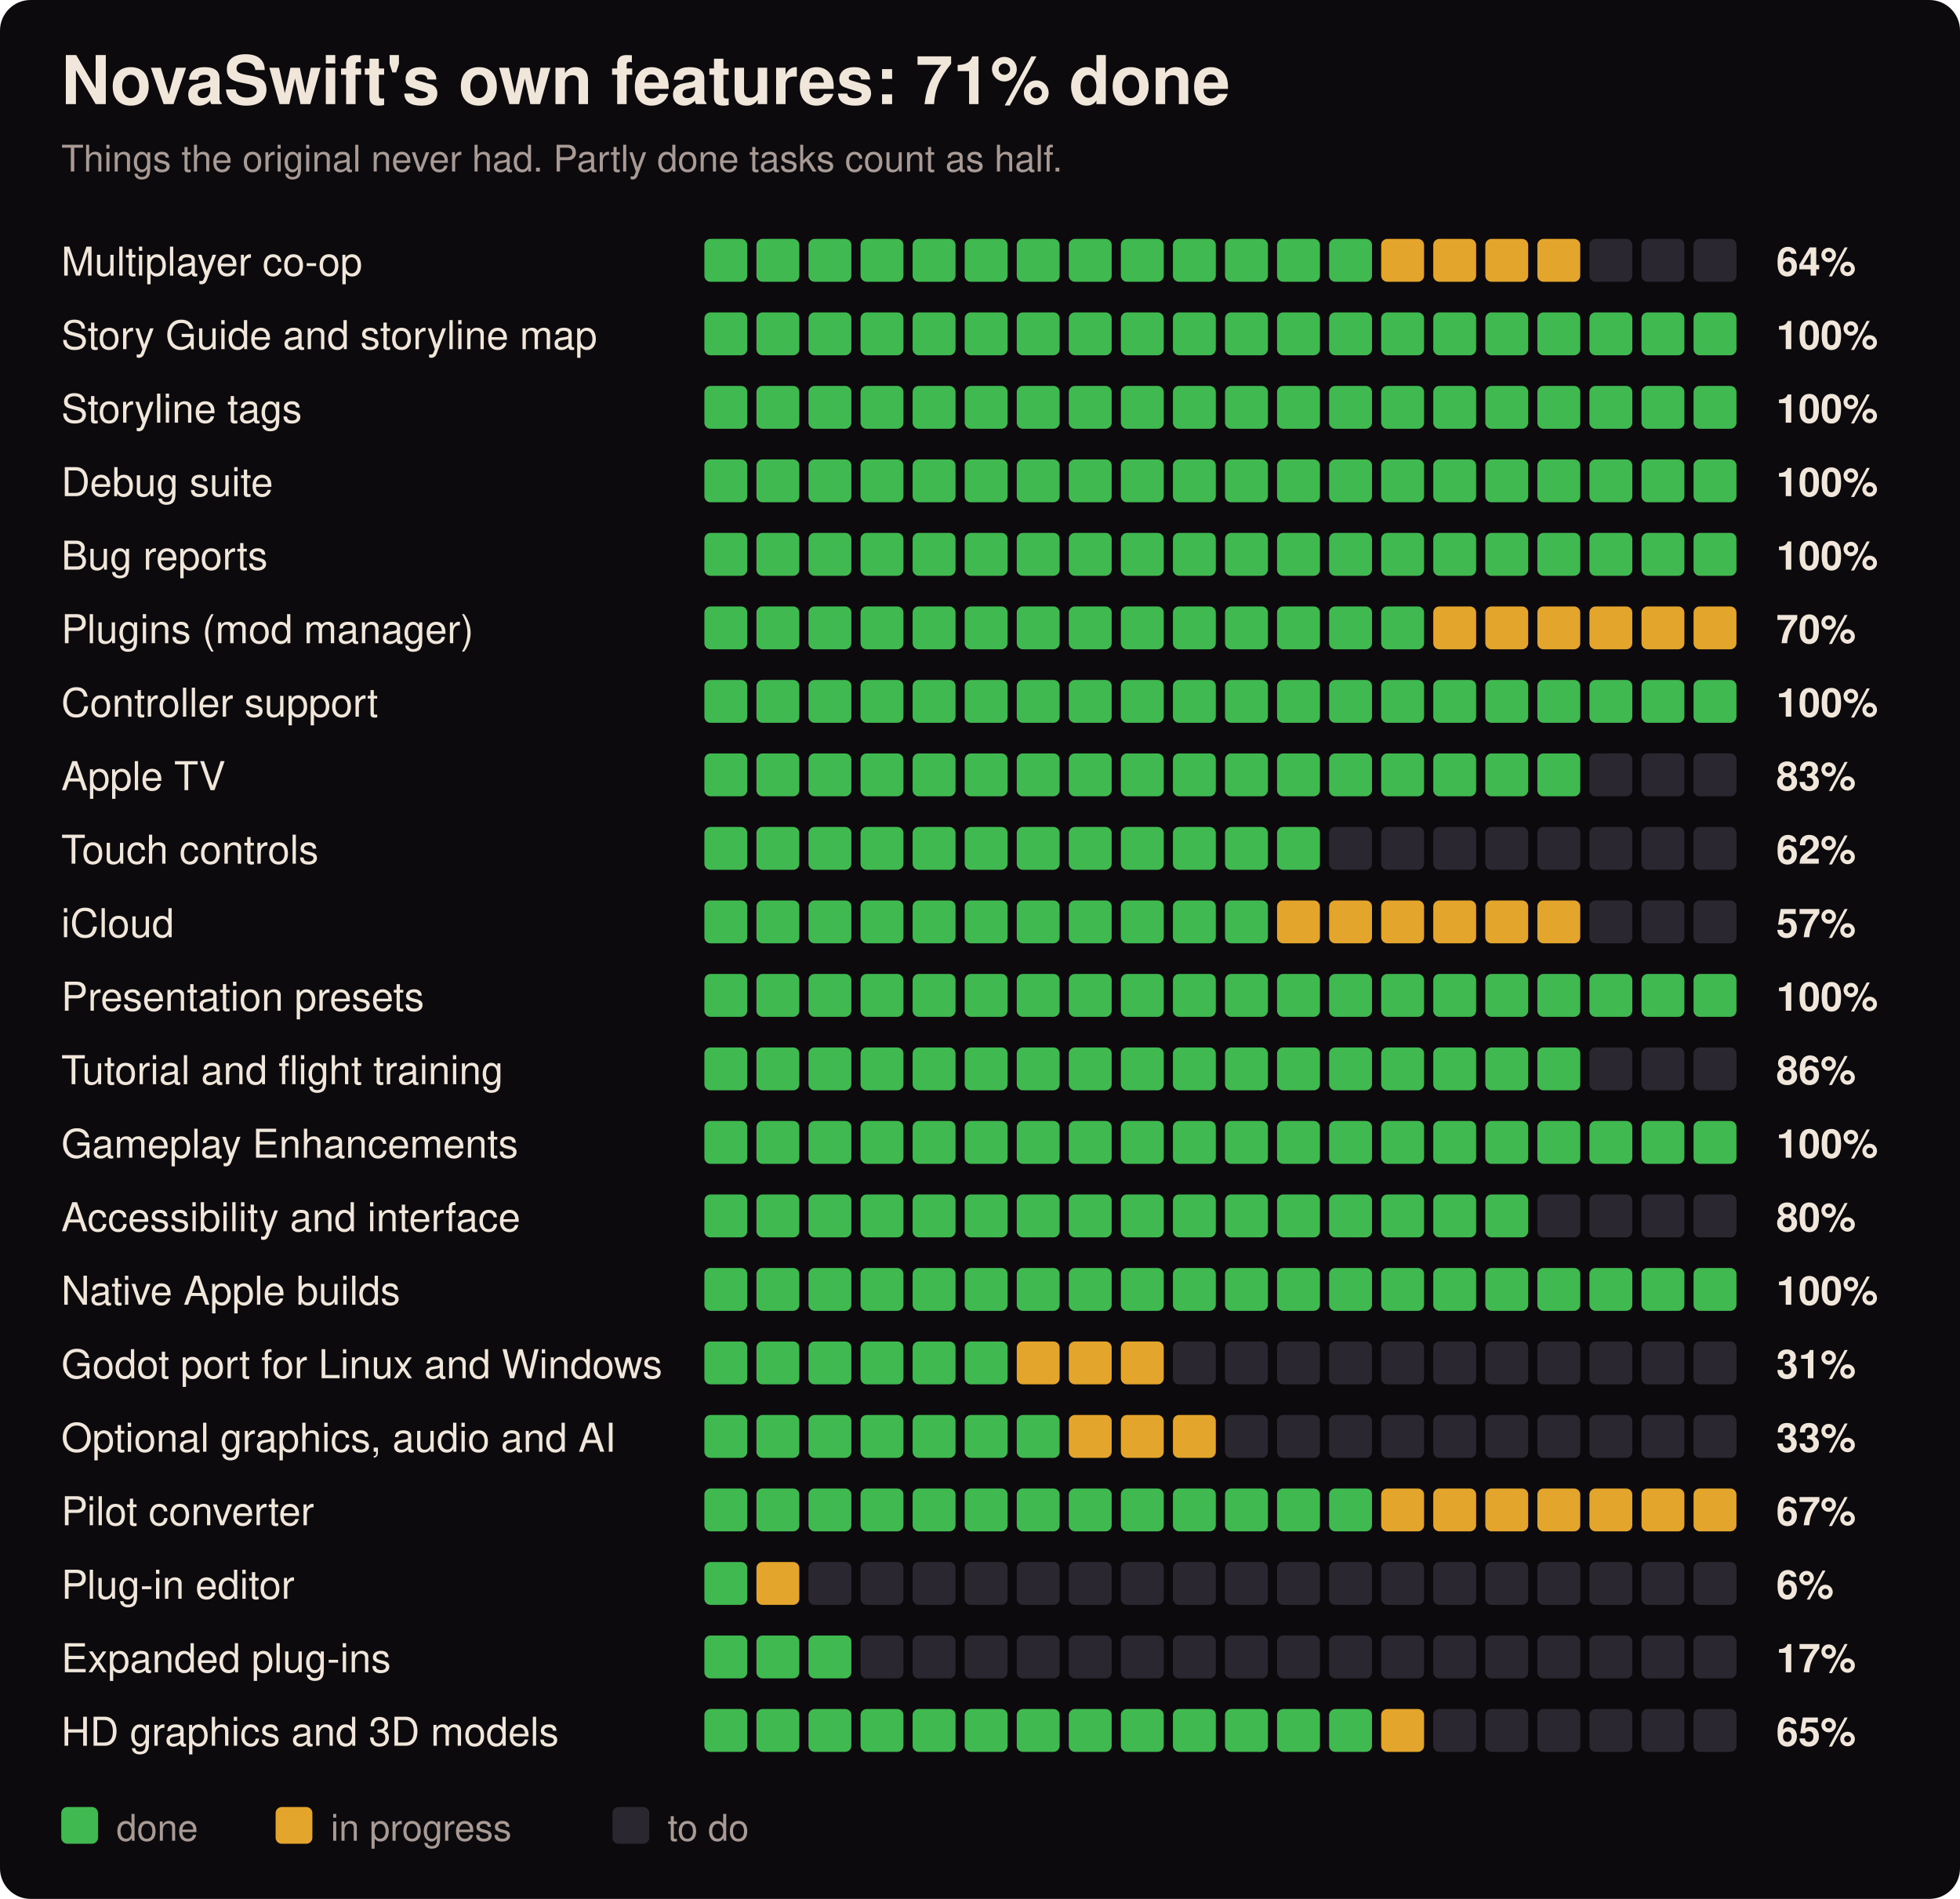
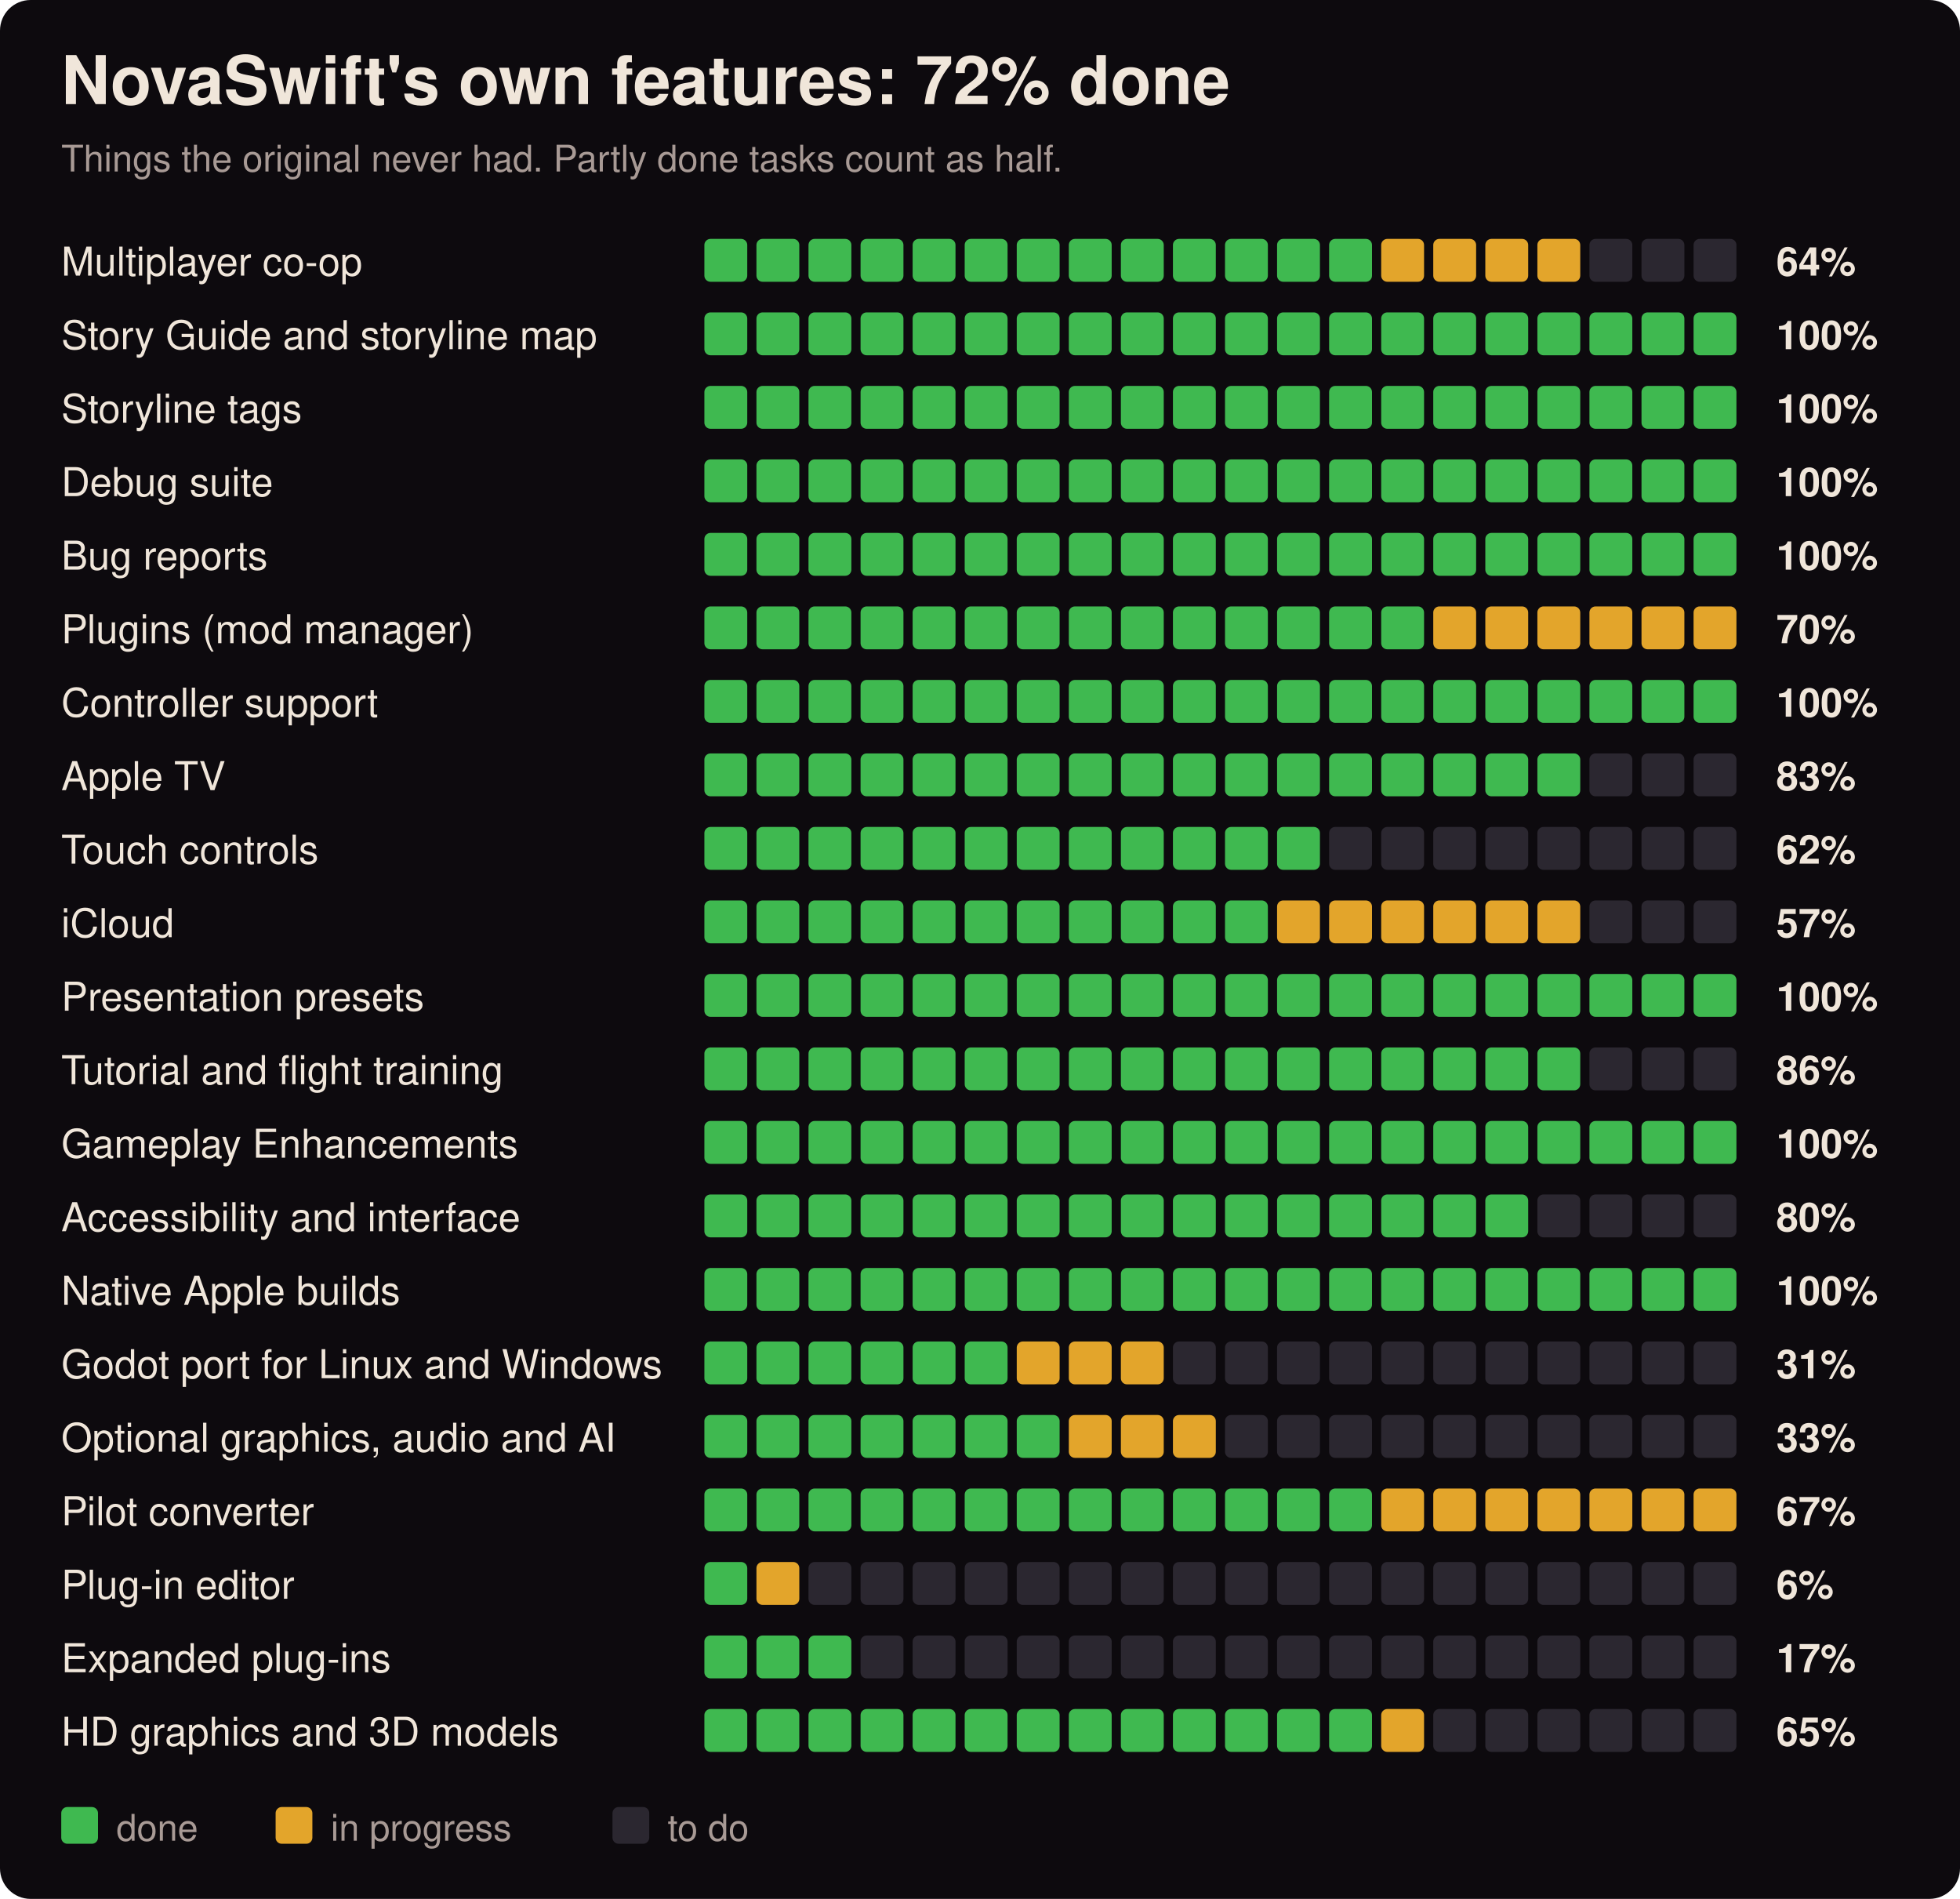
<svg xmlns="http://www.w3.org/2000/svg" width="640" height="620" viewBox="0 0 640 620" font-family="-apple-system, Segoe UI, Helvetica, Arial, sans-serif">
  <style>.hl{font-size:22px;font-weight:700;fill:#f0e6da}.sb{font-size:12px;fill:#a89a95}.nm{font-size:13px;fill:#f0e6da}.pc{font-size:13px;font-weight:600;fill:#f0e6da}</style>
  <rect width="640" height="620" rx="10" fill="#0d0a0e" />
-   <text x="20" y="34" class="hl">NovaSwift's own features: 71% done</text>
+   <text x="20" y="34" class="hl">NovaSwift's own features: 72% done</text>
  <text x="20" y="56" class="sb">Things the original never had. Partly done tasks count as half.</text>
  <text x="20" y="90" class="nm">Multiplayer co-op</text>
  <rect x="230" y="78" width="14" height="14" rx="2" fill="#3fb950" />
  <rect x="247" y="78" width="14" height="14" rx="2" fill="#3fb950" />
  <rect x="264" y="78" width="14" height="14" rx="2" fill="#3fb950" />
  <rect x="281" y="78" width="14" height="14" rx="2" fill="#3fb950" />
  <rect x="298" y="78" width="14" height="14" rx="2" fill="#3fb950" />
  <rect x="315" y="78" width="14" height="14" rx="2" fill="#3fb950" />
  <rect x="332" y="78" width="14" height="14" rx="2" fill="#3fb950" />
  <rect x="349" y="78" width="14" height="14" rx="2" fill="#3fb950" />
  <rect x="366" y="78" width="14" height="14" rx="2" fill="#3fb950" />
  <rect x="383" y="78" width="14" height="14" rx="2" fill="#3fb950" />
  <rect x="400" y="78" width="14" height="14" rx="2" fill="#3fb950" />
  <rect x="417" y="78" width="14" height="14" rx="2" fill="#3fb950" />
  <rect x="434" y="78" width="14" height="14" rx="2" fill="#3fb950" />
  <rect x="451" y="78" width="14" height="14" rx="2" fill="#e3a52b" />
  <rect x="468" y="78" width="14" height="14" rx="2" fill="#e3a52b" />
  <rect x="485" y="78" width="14" height="14" rx="2" fill="#e3a52b" />
  <rect x="502" y="78" width="14" height="14" rx="2" fill="#e3a52b" />
  <rect x="519" y="78" width="14" height="14" rx="2" fill="#2b2730" />
  <rect x="536" y="78" width="14" height="14" rx="2" fill="#2b2730" />
  <rect x="553" y="78" width="14" height="14" rx="2" fill="#2b2730" />
  <text x="580" y="90" class="pc">64%</text>
  <text x="20" y="114" class="nm">Story Guide and storyline map</text>
  <rect x="230" y="102" width="14" height="14" rx="2" fill="#3fb950" />
  <rect x="247" y="102" width="14" height="14" rx="2" fill="#3fb950" />
  <rect x="264" y="102" width="14" height="14" rx="2" fill="#3fb950" />
  <rect x="281" y="102" width="14" height="14" rx="2" fill="#3fb950" />
  <rect x="298" y="102" width="14" height="14" rx="2" fill="#3fb950" />
  <rect x="315" y="102" width="14" height="14" rx="2" fill="#3fb950" />
  <rect x="332" y="102" width="14" height="14" rx="2" fill="#3fb950" />
  <rect x="349" y="102" width="14" height="14" rx="2" fill="#3fb950" />
  <rect x="366" y="102" width="14" height="14" rx="2" fill="#3fb950" />
  <rect x="383" y="102" width="14" height="14" rx="2" fill="#3fb950" />
  <rect x="400" y="102" width="14" height="14" rx="2" fill="#3fb950" />
  <rect x="417" y="102" width="14" height="14" rx="2" fill="#3fb950" />
  <rect x="434" y="102" width="14" height="14" rx="2" fill="#3fb950" />
  <rect x="451" y="102" width="14" height="14" rx="2" fill="#3fb950" />
  <rect x="468" y="102" width="14" height="14" rx="2" fill="#3fb950" />
  <rect x="485" y="102" width="14" height="14" rx="2" fill="#3fb950" />
  <rect x="502" y="102" width="14" height="14" rx="2" fill="#3fb950" />
  <rect x="519" y="102" width="14" height="14" rx="2" fill="#3fb950" />
  <rect x="536" y="102" width="14" height="14" rx="2" fill="#3fb950" />
  <rect x="553" y="102" width="14" height="14" rx="2" fill="#3fb950" />
  <text x="580" y="114" class="pc">100%</text>
  <text x="20" y="138" class="nm">Storyline tags</text>
  <rect x="230" y="126" width="14" height="14" rx="2" fill="#3fb950" />
  <rect x="247" y="126" width="14" height="14" rx="2" fill="#3fb950" />
  <rect x="264" y="126" width="14" height="14" rx="2" fill="#3fb950" />
  <rect x="281" y="126" width="14" height="14" rx="2" fill="#3fb950" />
  <rect x="298" y="126" width="14" height="14" rx="2" fill="#3fb950" />
  <rect x="315" y="126" width="14" height="14" rx="2" fill="#3fb950" />
  <rect x="332" y="126" width="14" height="14" rx="2" fill="#3fb950" />
  <rect x="349" y="126" width="14" height="14" rx="2" fill="#3fb950" />
  <rect x="366" y="126" width="14" height="14" rx="2" fill="#3fb950" />
  <rect x="383" y="126" width="14" height="14" rx="2" fill="#3fb950" />
  <rect x="400" y="126" width="14" height="14" rx="2" fill="#3fb950" />
  <rect x="417" y="126" width="14" height="14" rx="2" fill="#3fb950" />
  <rect x="434" y="126" width="14" height="14" rx="2" fill="#3fb950" />
  <rect x="451" y="126" width="14" height="14" rx="2" fill="#3fb950" />
  <rect x="468" y="126" width="14" height="14" rx="2" fill="#3fb950" />
  <rect x="485" y="126" width="14" height="14" rx="2" fill="#3fb950" />
  <rect x="502" y="126" width="14" height="14" rx="2" fill="#3fb950" />
  <rect x="519" y="126" width="14" height="14" rx="2" fill="#3fb950" />
  <rect x="536" y="126" width="14" height="14" rx="2" fill="#3fb950" />
  <rect x="553" y="126" width="14" height="14" rx="2" fill="#3fb950" />
  <text x="580" y="138" class="pc">100%</text>
  <text x="20" y="162" class="nm">Debug suite</text>
  <rect x="230" y="150" width="14" height="14" rx="2" fill="#3fb950" />
  <rect x="247" y="150" width="14" height="14" rx="2" fill="#3fb950" />
  <rect x="264" y="150" width="14" height="14" rx="2" fill="#3fb950" />
  <rect x="281" y="150" width="14" height="14" rx="2" fill="#3fb950" />
  <rect x="298" y="150" width="14" height="14" rx="2" fill="#3fb950" />
  <rect x="315" y="150" width="14" height="14" rx="2" fill="#3fb950" />
  <rect x="332" y="150" width="14" height="14" rx="2" fill="#3fb950" />
  <rect x="349" y="150" width="14" height="14" rx="2" fill="#3fb950" />
  <rect x="366" y="150" width="14" height="14" rx="2" fill="#3fb950" />
  <rect x="383" y="150" width="14" height="14" rx="2" fill="#3fb950" />
  <rect x="400" y="150" width="14" height="14" rx="2" fill="#3fb950" />
  <rect x="417" y="150" width="14" height="14" rx="2" fill="#3fb950" />
  <rect x="434" y="150" width="14" height="14" rx="2" fill="#3fb950" />
  <rect x="451" y="150" width="14" height="14" rx="2" fill="#3fb950" />
  <rect x="468" y="150" width="14" height="14" rx="2" fill="#3fb950" />
  <rect x="485" y="150" width="14" height="14" rx="2" fill="#3fb950" />
  <rect x="502" y="150" width="14" height="14" rx="2" fill="#3fb950" />
  <rect x="519" y="150" width="14" height="14" rx="2" fill="#3fb950" />
  <rect x="536" y="150" width="14" height="14" rx="2" fill="#3fb950" />
  <rect x="553" y="150" width="14" height="14" rx="2" fill="#3fb950" />
  <text x="580" y="162" class="pc">100%</text>
  <text x="20" y="186" class="nm">Bug reports</text>
  <rect x="230" y="174" width="14" height="14" rx="2" fill="#3fb950" />
  <rect x="247" y="174" width="14" height="14" rx="2" fill="#3fb950" />
  <rect x="264" y="174" width="14" height="14" rx="2" fill="#3fb950" />
  <rect x="281" y="174" width="14" height="14" rx="2" fill="#3fb950" />
  <rect x="298" y="174" width="14" height="14" rx="2" fill="#3fb950" />
  <rect x="315" y="174" width="14" height="14" rx="2" fill="#3fb950" />
  <rect x="332" y="174" width="14" height="14" rx="2" fill="#3fb950" />
  <rect x="349" y="174" width="14" height="14" rx="2" fill="#3fb950" />
  <rect x="366" y="174" width="14" height="14" rx="2" fill="#3fb950" />
  <rect x="383" y="174" width="14" height="14" rx="2" fill="#3fb950" />
  <rect x="400" y="174" width="14" height="14" rx="2" fill="#3fb950" />
  <rect x="417" y="174" width="14" height="14" rx="2" fill="#3fb950" />
  <rect x="434" y="174" width="14" height="14" rx="2" fill="#3fb950" />
  <rect x="451" y="174" width="14" height="14" rx="2" fill="#3fb950" />
  <rect x="468" y="174" width="14" height="14" rx="2" fill="#3fb950" />
  <rect x="485" y="174" width="14" height="14" rx="2" fill="#3fb950" />
  <rect x="502" y="174" width="14" height="14" rx="2" fill="#3fb950" />
  <rect x="519" y="174" width="14" height="14" rx="2" fill="#3fb950" />
  <rect x="536" y="174" width="14" height="14" rx="2" fill="#3fb950" />
  <rect x="553" y="174" width="14" height="14" rx="2" fill="#3fb950" />
  <text x="580" y="186" class="pc">100%</text>
  <text x="20" y="210" class="nm">Plugins (mod manager)</text>
  <rect x="230" y="198" width="14" height="14" rx="2" fill="#3fb950" />
  <rect x="247" y="198" width="14" height="14" rx="2" fill="#3fb950" />
  <rect x="264" y="198" width="14" height="14" rx="2" fill="#3fb950" />
  <rect x="281" y="198" width="14" height="14" rx="2" fill="#3fb950" />
  <rect x="298" y="198" width="14" height="14" rx="2" fill="#3fb950" />
  <rect x="315" y="198" width="14" height="14" rx="2" fill="#3fb950" />
  <rect x="332" y="198" width="14" height="14" rx="2" fill="#3fb950" />
  <rect x="349" y="198" width="14" height="14" rx="2" fill="#3fb950" />
  <rect x="366" y="198" width="14" height="14" rx="2" fill="#3fb950" />
  <rect x="383" y="198" width="14" height="14" rx="2" fill="#3fb950" />
  <rect x="400" y="198" width="14" height="14" rx="2" fill="#3fb950" />
  <rect x="417" y="198" width="14" height="14" rx="2" fill="#3fb950" />
  <rect x="434" y="198" width="14" height="14" rx="2" fill="#3fb950" />
  <rect x="451" y="198" width="14" height="14" rx="2" fill="#3fb950" />
  <rect x="468" y="198" width="14" height="14" rx="2" fill="#e3a52b" />
  <rect x="485" y="198" width="14" height="14" rx="2" fill="#e3a52b" />
  <rect x="502" y="198" width="14" height="14" rx="2" fill="#e3a52b" />
  <rect x="519" y="198" width="14" height="14" rx="2" fill="#e3a52b" />
  <rect x="536" y="198" width="14" height="14" rx="2" fill="#e3a52b" />
  <rect x="553" y="198" width="14" height="14" rx="2" fill="#e3a52b" />
  <text x="580" y="210" class="pc">70%</text>
  <text x="20" y="234" class="nm">Controller support</text>
  <rect x="230" y="222" width="14" height="14" rx="2" fill="#3fb950" />
  <rect x="247" y="222" width="14" height="14" rx="2" fill="#3fb950" />
  <rect x="264" y="222" width="14" height="14" rx="2" fill="#3fb950" />
  <rect x="281" y="222" width="14" height="14" rx="2" fill="#3fb950" />
  <rect x="298" y="222" width="14" height="14" rx="2" fill="#3fb950" />
  <rect x="315" y="222" width="14" height="14" rx="2" fill="#3fb950" />
  <rect x="332" y="222" width="14" height="14" rx="2" fill="#3fb950" />
  <rect x="349" y="222" width="14" height="14" rx="2" fill="#3fb950" />
  <rect x="366" y="222" width="14" height="14" rx="2" fill="#3fb950" />
  <rect x="383" y="222" width="14" height="14" rx="2" fill="#3fb950" />
  <rect x="400" y="222" width="14" height="14" rx="2" fill="#3fb950" />
  <rect x="417" y="222" width="14" height="14" rx="2" fill="#3fb950" />
  <rect x="434" y="222" width="14" height="14" rx="2" fill="#3fb950" />
  <rect x="451" y="222" width="14" height="14" rx="2" fill="#3fb950" />
  <rect x="468" y="222" width="14" height="14" rx="2" fill="#3fb950" />
  <rect x="485" y="222" width="14" height="14" rx="2" fill="#3fb950" />
  <rect x="502" y="222" width="14" height="14" rx="2" fill="#3fb950" />
  <rect x="519" y="222" width="14" height="14" rx="2" fill="#3fb950" />
  <rect x="536" y="222" width="14" height="14" rx="2" fill="#3fb950" />
  <rect x="553" y="222" width="14" height="14" rx="2" fill="#3fb950" />
  <text x="580" y="234" class="pc">100%</text>
  <text x="20" y="258" class="nm">Apple TV</text>
  <rect x="230" y="246" width="14" height="14" rx="2" fill="#3fb950" />
  <rect x="247" y="246" width="14" height="14" rx="2" fill="#3fb950" />
  <rect x="264" y="246" width="14" height="14" rx="2" fill="#3fb950" />
  <rect x="281" y="246" width="14" height="14" rx="2" fill="#3fb950" />
  <rect x="298" y="246" width="14" height="14" rx="2" fill="#3fb950" />
  <rect x="315" y="246" width="14" height="14" rx="2" fill="#3fb950" />
  <rect x="332" y="246" width="14" height="14" rx="2" fill="#3fb950" />
  <rect x="349" y="246" width="14" height="14" rx="2" fill="#3fb950" />
  <rect x="366" y="246" width="14" height="14" rx="2" fill="#3fb950" />
  <rect x="383" y="246" width="14" height="14" rx="2" fill="#3fb950" />
  <rect x="400" y="246" width="14" height="14" rx="2" fill="#3fb950" />
  <rect x="417" y="246" width="14" height="14" rx="2" fill="#3fb950" />
  <rect x="434" y="246" width="14" height="14" rx="2" fill="#3fb950" />
  <rect x="451" y="246" width="14" height="14" rx="2" fill="#3fb950" />
  <rect x="468" y="246" width="14" height="14" rx="2" fill="#3fb950" />
  <rect x="485" y="246" width="14" height="14" rx="2" fill="#3fb950" />
  <rect x="502" y="246" width="14" height="14" rx="2" fill="#3fb950" />
  <rect x="519" y="246" width="14" height="14" rx="2" fill="#2b2730" />
  <rect x="536" y="246" width="14" height="14" rx="2" fill="#2b2730" />
  <rect x="553" y="246" width="14" height="14" rx="2" fill="#2b2730" />
  <text x="580" y="258" class="pc">83%</text>
  <text x="20" y="282" class="nm">Touch controls</text>
  <rect x="230" y="270" width="14" height="14" rx="2" fill="#3fb950" />
  <rect x="247" y="270" width="14" height="14" rx="2" fill="#3fb950" />
  <rect x="264" y="270" width="14" height="14" rx="2" fill="#3fb950" />
  <rect x="281" y="270" width="14" height="14" rx="2" fill="#3fb950" />
  <rect x="298" y="270" width="14" height="14" rx="2" fill="#3fb950" />
  <rect x="315" y="270" width="14" height="14" rx="2" fill="#3fb950" />
  <rect x="332" y="270" width="14" height="14" rx="2" fill="#3fb950" />
  <rect x="349" y="270" width="14" height="14" rx="2" fill="#3fb950" />
  <rect x="366" y="270" width="14" height="14" rx="2" fill="#3fb950" />
  <rect x="383" y="270" width="14" height="14" rx="2" fill="#3fb950" />
  <rect x="400" y="270" width="14" height="14" rx="2" fill="#3fb950" />
  <rect x="417" y="270" width="14" height="14" rx="2" fill="#3fb950" />
  <rect x="434" y="270" width="14" height="14" rx="2" fill="#2b2730" />
  <rect x="451" y="270" width="14" height="14" rx="2" fill="#2b2730" />
  <rect x="468" y="270" width="14" height="14" rx="2" fill="#2b2730" />
  <rect x="485" y="270" width="14" height="14" rx="2" fill="#2b2730" />
  <rect x="502" y="270" width="14" height="14" rx="2" fill="#2b2730" />
  <rect x="519" y="270" width="14" height="14" rx="2" fill="#2b2730" />
  <rect x="536" y="270" width="14" height="14" rx="2" fill="#2b2730" />
  <rect x="553" y="270" width="14" height="14" rx="2" fill="#2b2730" />
  <text x="580" y="282" class="pc">62%</text>
  <text x="20" y="306" class="nm">iCloud</text>
  <rect x="230" y="294" width="14" height="14" rx="2" fill="#3fb950" />
  <rect x="247" y="294" width="14" height="14" rx="2" fill="#3fb950" />
  <rect x="264" y="294" width="14" height="14" rx="2" fill="#3fb950" />
  <rect x="281" y="294" width="14" height="14" rx="2" fill="#3fb950" />
  <rect x="298" y="294" width="14" height="14" rx="2" fill="#3fb950" />
  <rect x="315" y="294" width="14" height="14" rx="2" fill="#3fb950" />
  <rect x="332" y="294" width="14" height="14" rx="2" fill="#3fb950" />
  <rect x="349" y="294" width="14" height="14" rx="2" fill="#3fb950" />
  <rect x="366" y="294" width="14" height="14" rx="2" fill="#3fb950" />
  <rect x="383" y="294" width="14" height="14" rx="2" fill="#3fb950" />
  <rect x="400" y="294" width="14" height="14" rx="2" fill="#3fb950" />
  <rect x="417" y="294" width="14" height="14" rx="2" fill="#e3a52b" />
  <rect x="434" y="294" width="14" height="14" rx="2" fill="#e3a52b" />
  <rect x="451" y="294" width="14" height="14" rx="2" fill="#e3a52b" />
  <rect x="468" y="294" width="14" height="14" rx="2" fill="#e3a52b" />
  <rect x="485" y="294" width="14" height="14" rx="2" fill="#e3a52b" />
  <rect x="502" y="294" width="14" height="14" rx="2" fill="#e3a52b" />
  <rect x="519" y="294" width="14" height="14" rx="2" fill="#2b2730" />
  <rect x="536" y="294" width="14" height="14" rx="2" fill="#2b2730" />
  <rect x="553" y="294" width="14" height="14" rx="2" fill="#2b2730" />
  <text x="580" y="306" class="pc">57%</text>
  <text x="20" y="330" class="nm">Presentation presets</text>
  <rect x="230" y="318" width="14" height="14" rx="2" fill="#3fb950" />
  <rect x="247" y="318" width="14" height="14" rx="2" fill="#3fb950" />
  <rect x="264" y="318" width="14" height="14" rx="2" fill="#3fb950" />
  <rect x="281" y="318" width="14" height="14" rx="2" fill="#3fb950" />
  <rect x="298" y="318" width="14" height="14" rx="2" fill="#3fb950" />
  <rect x="315" y="318" width="14" height="14" rx="2" fill="#3fb950" />
  <rect x="332" y="318" width="14" height="14" rx="2" fill="#3fb950" />
  <rect x="349" y="318" width="14" height="14" rx="2" fill="#3fb950" />
  <rect x="366" y="318" width="14" height="14" rx="2" fill="#3fb950" />
  <rect x="383" y="318" width="14" height="14" rx="2" fill="#3fb950" />
  <rect x="400" y="318" width="14" height="14" rx="2" fill="#3fb950" />
  <rect x="417" y="318" width="14" height="14" rx="2" fill="#3fb950" />
  <rect x="434" y="318" width="14" height="14" rx="2" fill="#3fb950" />
  <rect x="451" y="318" width="14" height="14" rx="2" fill="#3fb950" />
  <rect x="468" y="318" width="14" height="14" rx="2" fill="#3fb950" />
  <rect x="485" y="318" width="14" height="14" rx="2" fill="#3fb950" />
  <rect x="502" y="318" width="14" height="14" rx="2" fill="#3fb950" />
  <rect x="519" y="318" width="14" height="14" rx="2" fill="#3fb950" />
  <rect x="536" y="318" width="14" height="14" rx="2" fill="#3fb950" />
  <rect x="553" y="318" width="14" height="14" rx="2" fill="#3fb950" />
  <text x="580" y="330" class="pc">100%</text>
  <text x="20" y="354" class="nm">Tutorial and flight training</text>
  <rect x="230" y="342" width="14" height="14" rx="2" fill="#3fb950" />
  <rect x="247" y="342" width="14" height="14" rx="2" fill="#3fb950" />
  <rect x="264" y="342" width="14" height="14" rx="2" fill="#3fb950" />
  <rect x="281" y="342" width="14" height="14" rx="2" fill="#3fb950" />
  <rect x="298" y="342" width="14" height="14" rx="2" fill="#3fb950" />
  <rect x="315" y="342" width="14" height="14" rx="2" fill="#3fb950" />
  <rect x="332" y="342" width="14" height="14" rx="2" fill="#3fb950" />
  <rect x="349" y="342" width="14" height="14" rx="2" fill="#3fb950" />
  <rect x="366" y="342" width="14" height="14" rx="2" fill="#3fb950" />
  <rect x="383" y="342" width="14" height="14" rx="2" fill="#3fb950" />
  <rect x="400" y="342" width="14" height="14" rx="2" fill="#3fb950" />
  <rect x="417" y="342" width="14" height="14" rx="2" fill="#3fb950" />
  <rect x="434" y="342" width="14" height="14" rx="2" fill="#3fb950" />
  <rect x="451" y="342" width="14" height="14" rx="2" fill="#3fb950" />
  <rect x="468" y="342" width="14" height="14" rx="2" fill="#3fb950" />
  <rect x="485" y="342" width="14" height="14" rx="2" fill="#3fb950" />
  <rect x="502" y="342" width="14" height="14" rx="2" fill="#3fb950" />
  <rect x="519" y="342" width="14" height="14" rx="2" fill="#2b2730" />
  <rect x="536" y="342" width="14" height="14" rx="2" fill="#2b2730" />
  <rect x="553" y="342" width="14" height="14" rx="2" fill="#2b2730" />
  <text x="580" y="354" class="pc">86%</text>
  <text x="20" y="378" class="nm">Gameplay Enhancements</text>
  <rect x="230" y="366" width="14" height="14" rx="2" fill="#3fb950" />
  <rect x="247" y="366" width="14" height="14" rx="2" fill="#3fb950" />
  <rect x="264" y="366" width="14" height="14" rx="2" fill="#3fb950" />
  <rect x="281" y="366" width="14" height="14" rx="2" fill="#3fb950" />
  <rect x="298" y="366" width="14" height="14" rx="2" fill="#3fb950" />
  <rect x="315" y="366" width="14" height="14" rx="2" fill="#3fb950" />
  <rect x="332" y="366" width="14" height="14" rx="2" fill="#3fb950" />
  <rect x="349" y="366" width="14" height="14" rx="2" fill="#3fb950" />
  <rect x="366" y="366" width="14" height="14" rx="2" fill="#3fb950" />
  <rect x="383" y="366" width="14" height="14" rx="2" fill="#3fb950" />
  <rect x="400" y="366" width="14" height="14" rx="2" fill="#3fb950" />
  <rect x="417" y="366" width="14" height="14" rx="2" fill="#3fb950" />
  <rect x="434" y="366" width="14" height="14" rx="2" fill="#3fb950" />
  <rect x="451" y="366" width="14" height="14" rx="2" fill="#3fb950" />
  <rect x="468" y="366" width="14" height="14" rx="2" fill="#3fb950" />
  <rect x="485" y="366" width="14" height="14" rx="2" fill="#3fb950" />
  <rect x="502" y="366" width="14" height="14" rx="2" fill="#3fb950" />
  <rect x="519" y="366" width="14" height="14" rx="2" fill="#3fb950" />
  <rect x="536" y="366" width="14" height="14" rx="2" fill="#3fb950" />
  <rect x="553" y="366" width="14" height="14" rx="2" fill="#3fb950" />
  <text x="580" y="378" class="pc">100%</text>
  <text x="20" y="402" class="nm">Accessibility and interface</text>
  <rect x="230" y="390" width="14" height="14" rx="2" fill="#3fb950" />
  <rect x="247" y="390" width="14" height="14" rx="2" fill="#3fb950" />
  <rect x="264" y="390" width="14" height="14" rx="2" fill="#3fb950" />
  <rect x="281" y="390" width="14" height="14" rx="2" fill="#3fb950" />
  <rect x="298" y="390" width="14" height="14" rx="2" fill="#3fb950" />
  <rect x="315" y="390" width="14" height="14" rx="2" fill="#3fb950" />
  <rect x="332" y="390" width="14" height="14" rx="2" fill="#3fb950" />
  <rect x="349" y="390" width="14" height="14" rx="2" fill="#3fb950" />
  <rect x="366" y="390" width="14" height="14" rx="2" fill="#3fb950" />
  <rect x="383" y="390" width="14" height="14" rx="2" fill="#3fb950" />
  <rect x="400" y="390" width="14" height="14" rx="2" fill="#3fb950" />
  <rect x="417" y="390" width="14" height="14" rx="2" fill="#3fb950" />
  <rect x="434" y="390" width="14" height="14" rx="2" fill="#3fb950" />
  <rect x="451" y="390" width="14" height="14" rx="2" fill="#3fb950" />
  <rect x="468" y="390" width="14" height="14" rx="2" fill="#3fb950" />
  <rect x="485" y="390" width="14" height="14" rx="2" fill="#3fb950" />
  <rect x="502" y="390" width="14" height="14" rx="2" fill="#2b2730" />
  <rect x="519" y="390" width="14" height="14" rx="2" fill="#2b2730" />
  <rect x="536" y="390" width="14" height="14" rx="2" fill="#2b2730" />
  <rect x="553" y="390" width="14" height="14" rx="2" fill="#2b2730" />
  <text x="580" y="402" class="pc">80%</text>
  <text x="20" y="426" class="nm">Native Apple builds</text>
  <rect x="230" y="414" width="14" height="14" rx="2" fill="#3fb950" />
  <rect x="247" y="414" width="14" height="14" rx="2" fill="#3fb950" />
  <rect x="264" y="414" width="14" height="14" rx="2" fill="#3fb950" />
  <rect x="281" y="414" width="14" height="14" rx="2" fill="#3fb950" />
  <rect x="298" y="414" width="14" height="14" rx="2" fill="#3fb950" />
  <rect x="315" y="414" width="14" height="14" rx="2" fill="#3fb950" />
  <rect x="332" y="414" width="14" height="14" rx="2" fill="#3fb950" />
  <rect x="349" y="414" width="14" height="14" rx="2" fill="#3fb950" />
  <rect x="366" y="414" width="14" height="14" rx="2" fill="#3fb950" />
  <rect x="383" y="414" width="14" height="14" rx="2" fill="#3fb950" />
  <rect x="400" y="414" width="14" height="14" rx="2" fill="#3fb950" />
  <rect x="417" y="414" width="14" height="14" rx="2" fill="#3fb950" />
  <rect x="434" y="414" width="14" height="14" rx="2" fill="#3fb950" />
  <rect x="451" y="414" width="14" height="14" rx="2" fill="#3fb950" />
  <rect x="468" y="414" width="14" height="14" rx="2" fill="#3fb950" />
  <rect x="485" y="414" width="14" height="14" rx="2" fill="#3fb950" />
  <rect x="502" y="414" width="14" height="14" rx="2" fill="#3fb950" />
  <rect x="519" y="414" width="14" height="14" rx="2" fill="#3fb950" />
  <rect x="536" y="414" width="14" height="14" rx="2" fill="#3fb950" />
  <rect x="553" y="414" width="14" height="14" rx="2" fill="#3fb950" />
  <text x="580" y="426" class="pc">100%</text>
  <text x="20" y="450" class="nm">Godot port for Linux and Windows</text>
  <rect x="230" y="438" width="14" height="14" rx="2" fill="#3fb950" />
  <rect x="247" y="438" width="14" height="14" rx="2" fill="#3fb950" />
  <rect x="264" y="438" width="14" height="14" rx="2" fill="#3fb950" />
  <rect x="281" y="438" width="14" height="14" rx="2" fill="#3fb950" />
  <rect x="298" y="438" width="14" height="14" rx="2" fill="#3fb950" />
  <rect x="315" y="438" width="14" height="14" rx="2" fill="#3fb950" />
  <rect x="332" y="438" width="14" height="14" rx="2" fill="#e3a52b" />
  <rect x="349" y="438" width="14" height="14" rx="2" fill="#e3a52b" />
  <rect x="366" y="438" width="14" height="14" rx="2" fill="#e3a52b" />
  <rect x="383" y="438" width="14" height="14" rx="2" fill="#2b2730" />
  <rect x="400" y="438" width="14" height="14" rx="2" fill="#2b2730" />
  <rect x="417" y="438" width="14" height="14" rx="2" fill="#2b2730" />
  <rect x="434" y="438" width="14" height="14" rx="2" fill="#2b2730" />
  <rect x="451" y="438" width="14" height="14" rx="2" fill="#2b2730" />
  <rect x="468" y="438" width="14" height="14" rx="2" fill="#2b2730" />
  <rect x="485" y="438" width="14" height="14" rx="2" fill="#2b2730" />
  <rect x="502" y="438" width="14" height="14" rx="2" fill="#2b2730" />
  <rect x="519" y="438" width="14" height="14" rx="2" fill="#2b2730" />
  <rect x="536" y="438" width="14" height="14" rx="2" fill="#2b2730" />
  <rect x="553" y="438" width="14" height="14" rx="2" fill="#2b2730" />
  <text x="580" y="450" class="pc">31%</text>
  <text x="20" y="474" class="nm">Optional graphics, audio and AI</text>
  <rect x="230" y="462" width="14" height="14" rx="2" fill="#3fb950" />
  <rect x="247" y="462" width="14" height="14" rx="2" fill="#3fb950" />
  <rect x="264" y="462" width="14" height="14" rx="2" fill="#3fb950" />
  <rect x="281" y="462" width="14" height="14" rx="2" fill="#3fb950" />
  <rect x="298" y="462" width="14" height="14" rx="2" fill="#3fb950" />
  <rect x="315" y="462" width="14" height="14" rx="2" fill="#3fb950" />
  <rect x="332" y="462" width="14" height="14" rx="2" fill="#3fb950" />
  <rect x="349" y="462" width="14" height="14" rx="2" fill="#e3a52b" />
  <rect x="366" y="462" width="14" height="14" rx="2" fill="#e3a52b" />
  <rect x="383" y="462" width="14" height="14" rx="2" fill="#e3a52b" />
  <rect x="400" y="462" width="14" height="14" rx="2" fill="#2b2730" />
  <rect x="417" y="462" width="14" height="14" rx="2" fill="#2b2730" />
  <rect x="434" y="462" width="14" height="14" rx="2" fill="#2b2730" />
  <rect x="451" y="462" width="14" height="14" rx="2" fill="#2b2730" />
  <rect x="468" y="462" width="14" height="14" rx="2" fill="#2b2730" />
  <rect x="485" y="462" width="14" height="14" rx="2" fill="#2b2730" />
  <rect x="502" y="462" width="14" height="14" rx="2" fill="#2b2730" />
  <rect x="519" y="462" width="14" height="14" rx="2" fill="#2b2730" />
  <rect x="536" y="462" width="14" height="14" rx="2" fill="#2b2730" />
  <rect x="553" y="462" width="14" height="14" rx="2" fill="#2b2730" />
  <text x="580" y="474" class="pc">33%</text>
  <text x="20" y="498" class="nm">Pilot converter</text>
  <rect x="230" y="486" width="14" height="14" rx="2" fill="#3fb950" />
  <rect x="247" y="486" width="14" height="14" rx="2" fill="#3fb950" />
  <rect x="264" y="486" width="14" height="14" rx="2" fill="#3fb950" />
  <rect x="281" y="486" width="14" height="14" rx="2" fill="#3fb950" />
  <rect x="298" y="486" width="14" height="14" rx="2" fill="#3fb950" />
  <rect x="315" y="486" width="14" height="14" rx="2" fill="#3fb950" />
  <rect x="332" y="486" width="14" height="14" rx="2" fill="#3fb950" />
  <rect x="349" y="486" width="14" height="14" rx="2" fill="#3fb950" />
  <rect x="366" y="486" width="14" height="14" rx="2" fill="#3fb950" />
  <rect x="383" y="486" width="14" height="14" rx="2" fill="#3fb950" />
  <rect x="400" y="486" width="14" height="14" rx="2" fill="#3fb950" />
  <rect x="417" y="486" width="14" height="14" rx="2" fill="#3fb950" />
  <rect x="434" y="486" width="14" height="14" rx="2" fill="#3fb950" />
  <rect x="451" y="486" width="14" height="14" rx="2" fill="#e3a52b" />
  <rect x="468" y="486" width="14" height="14" rx="2" fill="#e3a52b" />
  <rect x="485" y="486" width="14" height="14" rx="2" fill="#e3a52b" />
  <rect x="502" y="486" width="14" height="14" rx="2" fill="#e3a52b" />
  <rect x="519" y="486" width="14" height="14" rx="2" fill="#e3a52b" />
  <rect x="536" y="486" width="14" height="14" rx="2" fill="#e3a52b" />
  <rect x="553" y="486" width="14" height="14" rx="2" fill="#e3a52b" />
  <text x="580" y="498" class="pc">67%</text>
  <text x="20" y="522" class="nm">Plug-in editor</text>
  <rect x="230" y="510" width="14" height="14" rx="2" fill="#3fb950" />
  <rect x="247" y="510" width="14" height="14" rx="2" fill="#e3a52b" />
  <rect x="264" y="510" width="14" height="14" rx="2" fill="#2b2730" />
  <rect x="281" y="510" width="14" height="14" rx="2" fill="#2b2730" />
  <rect x="298" y="510" width="14" height="14" rx="2" fill="#2b2730" />
  <rect x="315" y="510" width="14" height="14" rx="2" fill="#2b2730" />
  <rect x="332" y="510" width="14" height="14" rx="2" fill="#2b2730" />
  <rect x="349" y="510" width="14" height="14" rx="2" fill="#2b2730" />
  <rect x="366" y="510" width="14" height="14" rx="2" fill="#2b2730" />
  <rect x="383" y="510" width="14" height="14" rx="2" fill="#2b2730" />
  <rect x="400" y="510" width="14" height="14" rx="2" fill="#2b2730" />
  <rect x="417" y="510" width="14" height="14" rx="2" fill="#2b2730" />
  <rect x="434" y="510" width="14" height="14" rx="2" fill="#2b2730" />
  <rect x="451" y="510" width="14" height="14" rx="2" fill="#2b2730" />
  <rect x="468" y="510" width="14" height="14" rx="2" fill="#2b2730" />
  <rect x="485" y="510" width="14" height="14" rx="2" fill="#2b2730" />
  <rect x="502" y="510" width="14" height="14" rx="2" fill="#2b2730" />
  <rect x="519" y="510" width="14" height="14" rx="2" fill="#2b2730" />
  <rect x="536" y="510" width="14" height="14" rx="2" fill="#2b2730" />
  <rect x="553" y="510" width="14" height="14" rx="2" fill="#2b2730" />
  <text x="580" y="522" class="pc">6%</text>
  <text x="20" y="546" class="nm">Expanded plug-ins</text>
  <rect x="230" y="534" width="14" height="14" rx="2" fill="#3fb950" />
  <rect x="247" y="534" width="14" height="14" rx="2" fill="#3fb950" />
  <rect x="264" y="534" width="14" height="14" rx="2" fill="#3fb950" />
  <rect x="281" y="534" width="14" height="14" rx="2" fill="#2b2730" />
  <rect x="298" y="534" width="14" height="14" rx="2" fill="#2b2730" />
  <rect x="315" y="534" width="14" height="14" rx="2" fill="#2b2730" />
  <rect x="332" y="534" width="14" height="14" rx="2" fill="#2b2730" />
  <rect x="349" y="534" width="14" height="14" rx="2" fill="#2b2730" />
  <rect x="366" y="534" width="14" height="14" rx="2" fill="#2b2730" />
  <rect x="383" y="534" width="14" height="14" rx="2" fill="#2b2730" />
  <rect x="400" y="534" width="14" height="14" rx="2" fill="#2b2730" />
  <rect x="417" y="534" width="14" height="14" rx="2" fill="#2b2730" />
  <rect x="434" y="534" width="14" height="14" rx="2" fill="#2b2730" />
  <rect x="451" y="534" width="14" height="14" rx="2" fill="#2b2730" />
  <rect x="468" y="534" width="14" height="14" rx="2" fill="#2b2730" />
  <rect x="485" y="534" width="14" height="14" rx="2" fill="#2b2730" />
  <rect x="502" y="534" width="14" height="14" rx="2" fill="#2b2730" />
  <rect x="519" y="534" width="14" height="14" rx="2" fill="#2b2730" />
  <rect x="536" y="534" width="14" height="14" rx="2" fill="#2b2730" />
  <rect x="553" y="534" width="14" height="14" rx="2" fill="#2b2730" />
  <text x="580" y="546" class="pc">17%</text>
  <text x="20" y="570" class="nm">HD graphics and 3D models</text>
  <rect x="230" y="558" width="14" height="14" rx="2" fill="#3fb950" />
  <rect x="247" y="558" width="14" height="14" rx="2" fill="#3fb950" />
  <rect x="264" y="558" width="14" height="14" rx="2" fill="#3fb950" />
  <rect x="281" y="558" width="14" height="14" rx="2" fill="#3fb950" />
  <rect x="298" y="558" width="14" height="14" rx="2" fill="#3fb950" />
  <rect x="315" y="558" width="14" height="14" rx="2" fill="#3fb950" />
  <rect x="332" y="558" width="14" height="14" rx="2" fill="#3fb950" />
  <rect x="349" y="558" width="14" height="14" rx="2" fill="#3fb950" />
  <rect x="366" y="558" width="14" height="14" rx="2" fill="#3fb950" />
  <rect x="383" y="558" width="14" height="14" rx="2" fill="#3fb950" />
  <rect x="400" y="558" width="14" height="14" rx="2" fill="#3fb950" />
  <rect x="417" y="558" width="14" height="14" rx="2" fill="#3fb950" />
  <rect x="434" y="558" width="14" height="14" rx="2" fill="#3fb950" />
  <rect x="451" y="558" width="14" height="14" rx="2" fill="#e3a52b" />
  <rect x="468" y="558" width="14" height="14" rx="2" fill="#2b2730" />
  <rect x="485" y="558" width="14" height="14" rx="2" fill="#2b2730" />
  <rect x="502" y="558" width="14" height="14" rx="2" fill="#2b2730" />
  <rect x="519" y="558" width="14" height="14" rx="2" fill="#2b2730" />
  <rect x="536" y="558" width="14" height="14" rx="2" fill="#2b2730" />
  <rect x="553" y="558" width="14" height="14" rx="2" fill="#2b2730" />
  <text x="580" y="570" class="pc">65%</text>
  <rect x="20" y="590" width="12" height="12" rx="2" fill="#3fb950" />
  <text x="38" y="601" class="sb">done</text>
  <rect x="90" y="590" width="12" height="12" rx="2" fill="#e3a52b" />
  <text x="108" y="601" class="sb">in progress</text>
  <rect x="200" y="590" width="12" height="12" rx="2" fill="#2b2730" />
  <text x="218" y="601" class="sb">to do</text>
</svg>
